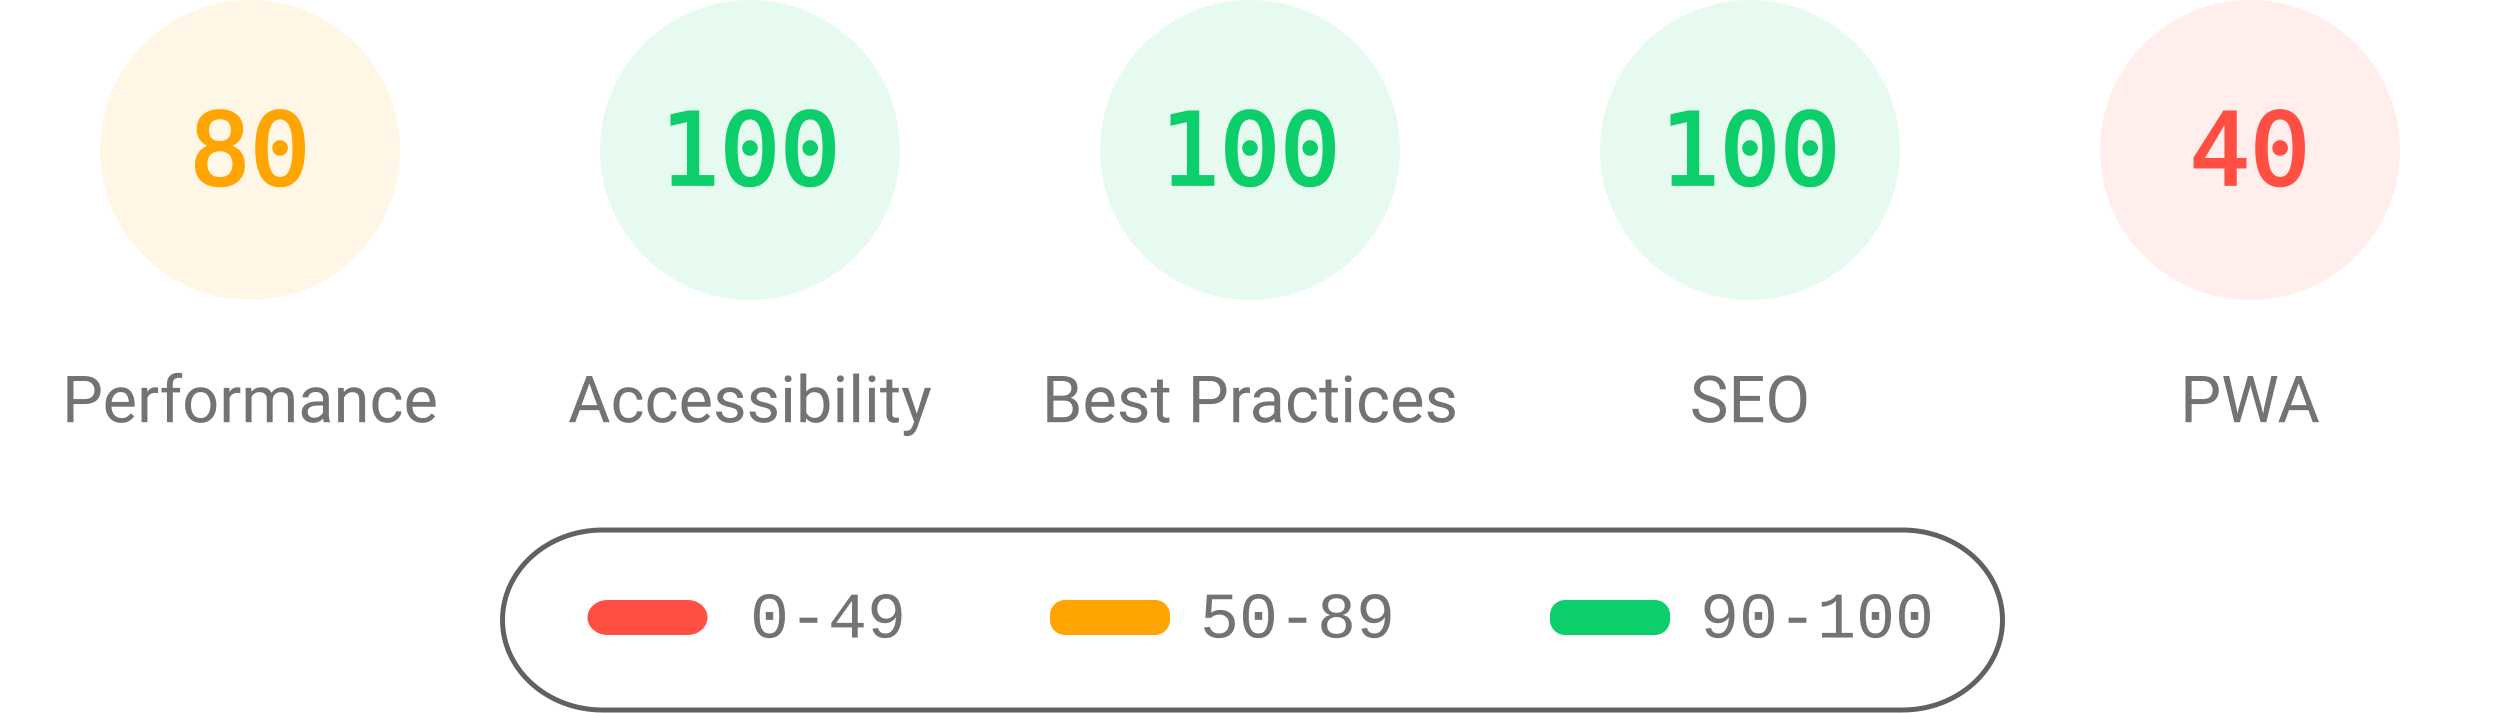
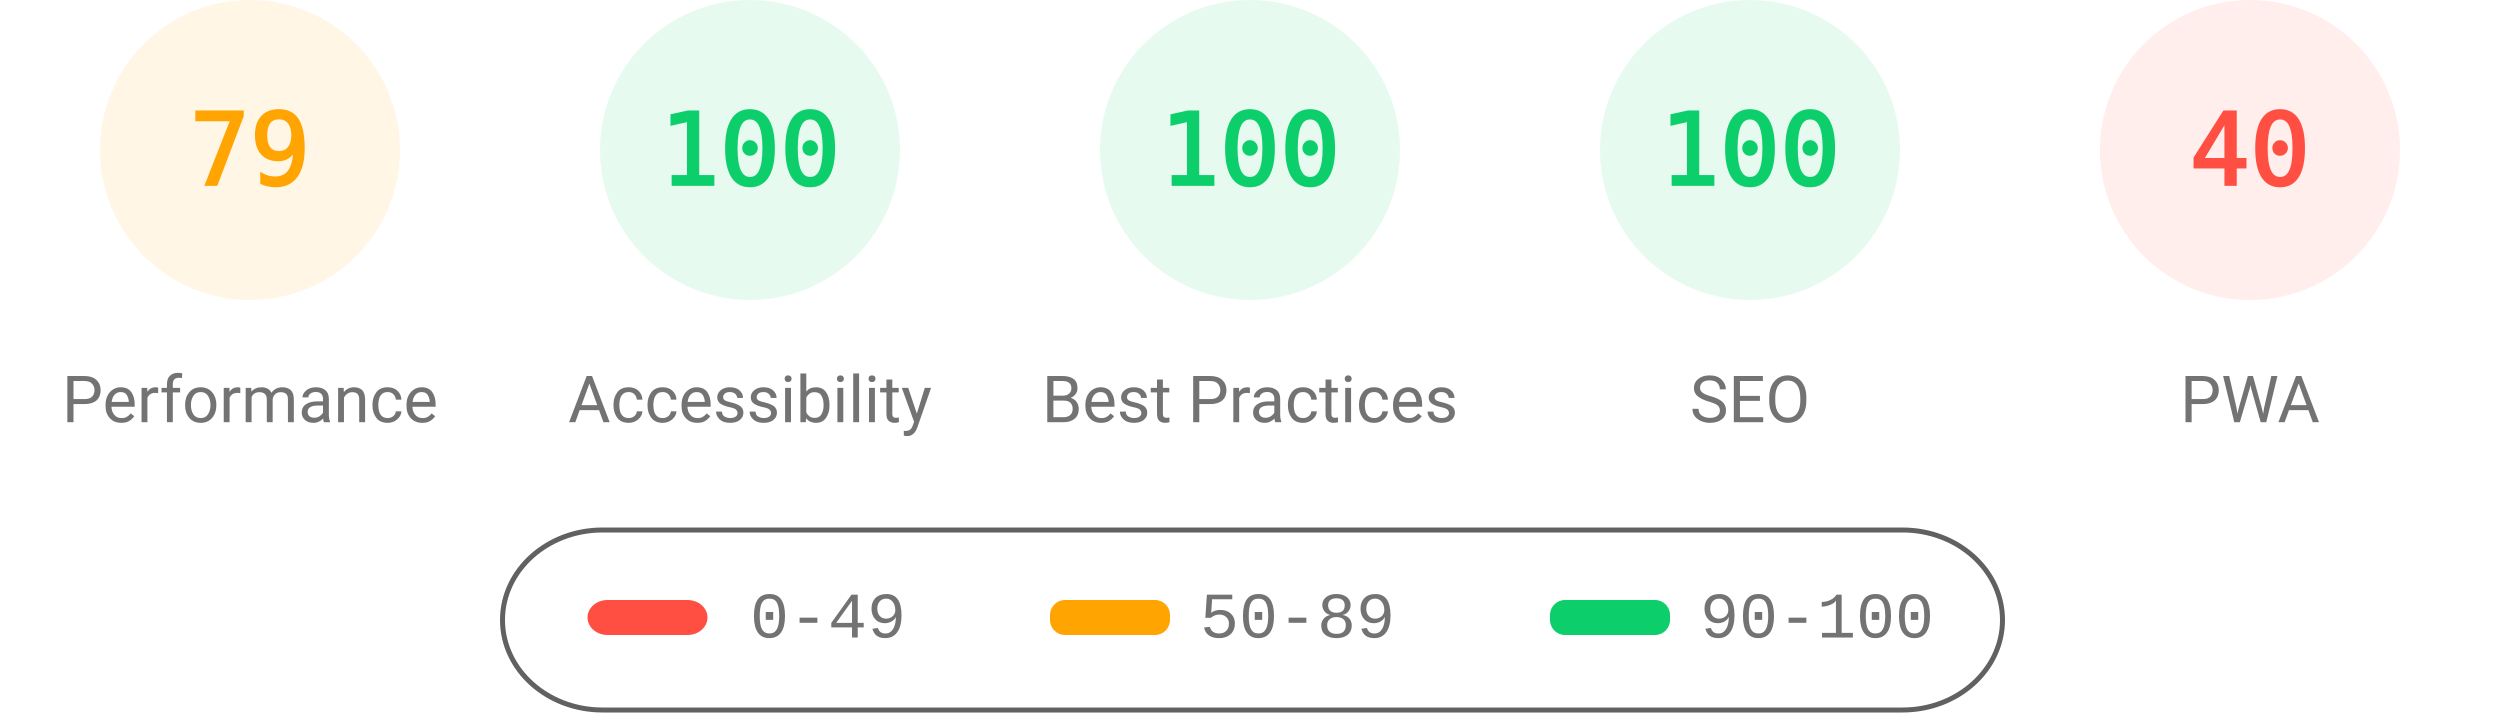
<svg xmlns="http://www.w3.org/2000/svg" fill="none" width="1000" height="285">
  <style>.gauge-base{opacity:.1}.gauge-arc{fill:none;animation-delay:250ms;stroke-linecap:round;transform:rotate(-90deg);transform-origin:100px 60px;animation:load-gauge 1s ease forwards}.guage-text{font-size:40px;font-family:monospace;text-align:center}.guage-red{color:#ff4e42;fill:#ff4e42;stroke:#ff4e42}.guage-orange{color:#ffa400;fill:#ffa400;stroke:#ffa400}.guage-green{color:#0cce6b;fill:#0cce6b;stroke:#0cce6b}.guage-undefined{color:#5c5c5c;fill:#5c5c5c;stroke:#5c5c5c}.guage-title{color:#737373;fill:#737373;stroke:none;font-size:26px;line-height:26px;font-family:Roboto,Halvetica,Arial,sans-serif}@keyframes load-gauge{from{stroke-dasharray:0 352.858}}</style>
  <svg class="guage-div guage-perf guage-orange" viewBox="0 0 200 200" width="200" height="200">
    <circle class="gauge-base" r="56" cx="100" cy="60" stroke-width="8" />
-     <circle class="gauge-arc guage-arc-1" r="56" cx="100" cy="60" stroke-width="8" style="stroke-dasharray:281.486,351.858" />
-     <text class="guage-text" x="100" y="60" alignment-baseline="central" dominant-baseline="central" text-anchor="middle">80</text>
+     <circle class="gauge-arc guage-arc-1" r="56" cx="100" cy="60" stroke-width="8" style="stroke-dasharray:277.968,351.858" />
+     <text class="guage-text" x="100" y="60" alignment-baseline="central" dominant-baseline="central" text-anchor="middle">79</text>
    <text class="guage-title" x="100" y="160" alignment-baseline="central" dominant-baseline="central" text-anchor="middle">Performance</text>
  </svg>
  <svg class="guage-div guage-acc guage-green" viewBox="0 0 200 200" width="200" height="200" x="200">
    <circle class="gauge-base" r="56" cx="100" cy="60" stroke-width="8" />
    <circle class="gauge-arc guage-arc-2" r="56" cx="100" cy="60" stroke-width="8" style="stroke-dasharray:351.858,351.858" />
    <text class="guage-text" x="100" y="60" alignment-baseline="central" dominant-baseline="central" text-anchor="middle">100</text>
    <text class="guage-title" x="100" y="160" alignment-baseline="central" dominant-baseline="central" text-anchor="middle">Accessibility</text>
  </svg>
  <svg class="guage-div guage-best guage-green" viewBox="0 0 200 200" width="200" height="200" x="400">
    <circle class="gauge-base" r="56" cx="100" cy="60" stroke-width="8" />
    <circle class="gauge-arc guage-arc-3" r="56" cx="100" cy="60" stroke-width="8" style="stroke-dasharray:351.858,351.858" />
    <text class="guage-text" x="100" y="60" alignment-baseline="central" dominant-baseline="central" text-anchor="middle">100</text>
    <text class="guage-title" x="100" y="160" alignment-baseline="central" dominant-baseline="central" text-anchor="middle">Best Practices</text>
  </svg>
  <svg class="guage-div guage-seo guage-green" viewBox="0 0 200 200" width="200" height="200" x="600">
    <circle class="gauge-base" r="56" cx="100" cy="60" stroke-width="8" />
    <circle class="gauge-arc guage-arc-4" r="56" cx="100" cy="60" stroke-width="8" style="stroke-dasharray:351.858,351.858" />
    <text class="guage-text" x="100" y="60" alignment-baseline="central" dominant-baseline="central" text-anchor="middle">100</text>
    <text class="guage-title" x="100" y="160" alignment-baseline="central" dominant-baseline="central" text-anchor="middle">SEO</text>
  </svg>
  <svg class="guage-div guage-pwa guage-red" viewBox="0 0 200 200" width="200" height="200" x="800">
    <circle class="gauge-base" r="56" cx="100" cy="60" stroke-width="8" />
    <circle class="gauge-arc guage-arc-4" r="56" cx="100" cy="60" stroke-width="8" style="stroke-dasharray:140.743,351.858" />
    <text class="guage-text" x="100" y="60" alignment-baseline="central" dominant-baseline="central" text-anchor="middle">40</text>
    <text class="guage-title" x="100" y="160" alignment-baseline="central" dominant-baseline="central" text-anchor="middle">PWA</text>
  </svg>
  <svg width="604" height="76" x="200" y="210">
    <path fill="none" id="canvas_background" d="M-1-1h604v80H-1z" />
    <rect fill-opacity="0" stroke="#616161" stroke-width="2" rx="40" id="svg_2" height="72" width="600" y="2" x="1" fill="#000" />
    <rect stroke="#000" rx="8" id="svg_3" height="14" width="48" y="30" x="35" stroke-opacity="null" stroke-width="0" fill="#ff4e42" />
    <rect stroke="#000" rx="6" id="svg_4" height="14" width="48" y="30" x="220" stroke-opacity="null" stroke-width="0" fill="#ffa400" />
    <rect stroke="#000" rx="6" id="svg_5" height="14" width="48" y="30" x="420" stroke-opacity="null" stroke-width="0" fill="#0cce6b" />
    <text xml:space="preserve" text-anchor="start" font-family="'Courier New', Courier, monospace" font-size="26" id="svg_6" y="45" x="100" stroke-opacity="null" stroke-width="0" stroke="#000" fill="#737373">0-49</text>
    <text xml:space="preserve" text-anchor="start" font-family="'Courier New', Courier, monospace" font-size="26" id="svg_7" y="45" x="280" stroke-opacity="null" stroke-width="0" stroke="#000" fill="#737373">50-89</text>
    <text xml:space="preserve" text-anchor="start" font-family="'Courier New', Courier, monospace" font-size="26" id="svg_8" y="45" x="480" stroke-opacity="null" stroke-width="0" stroke="#000" fill="#737373">90-100</text>
  </svg>
</svg>
